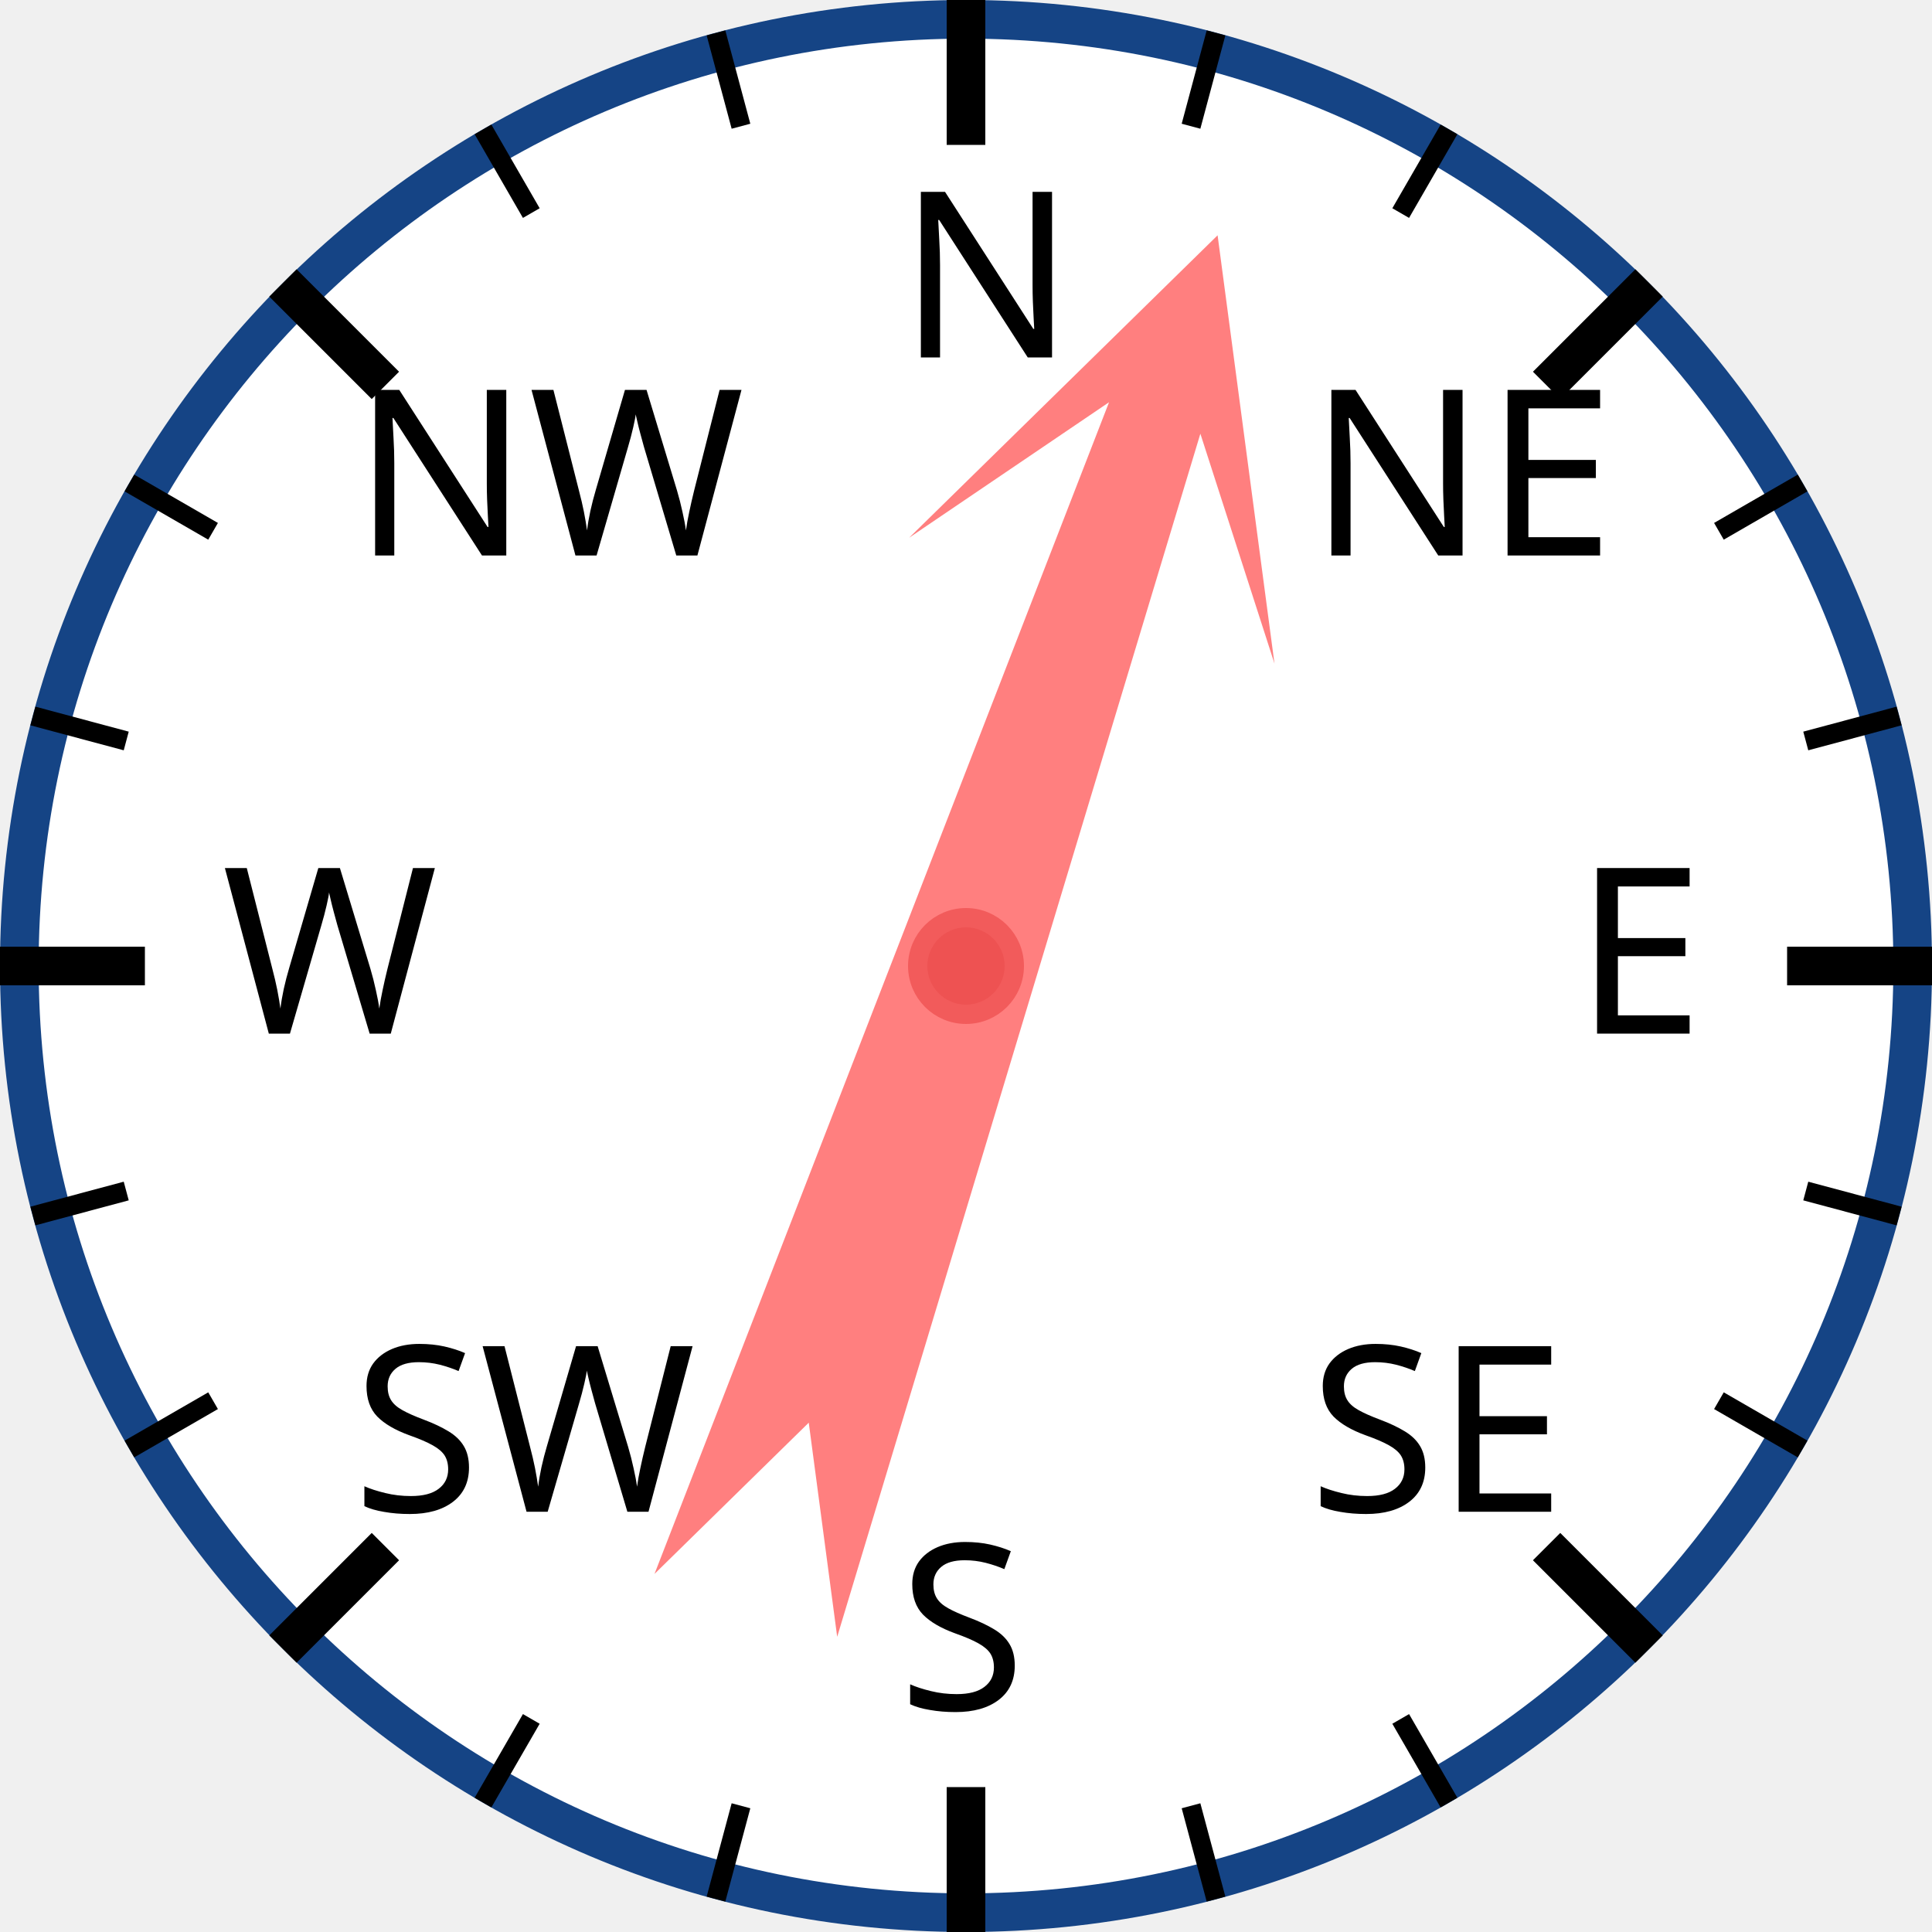
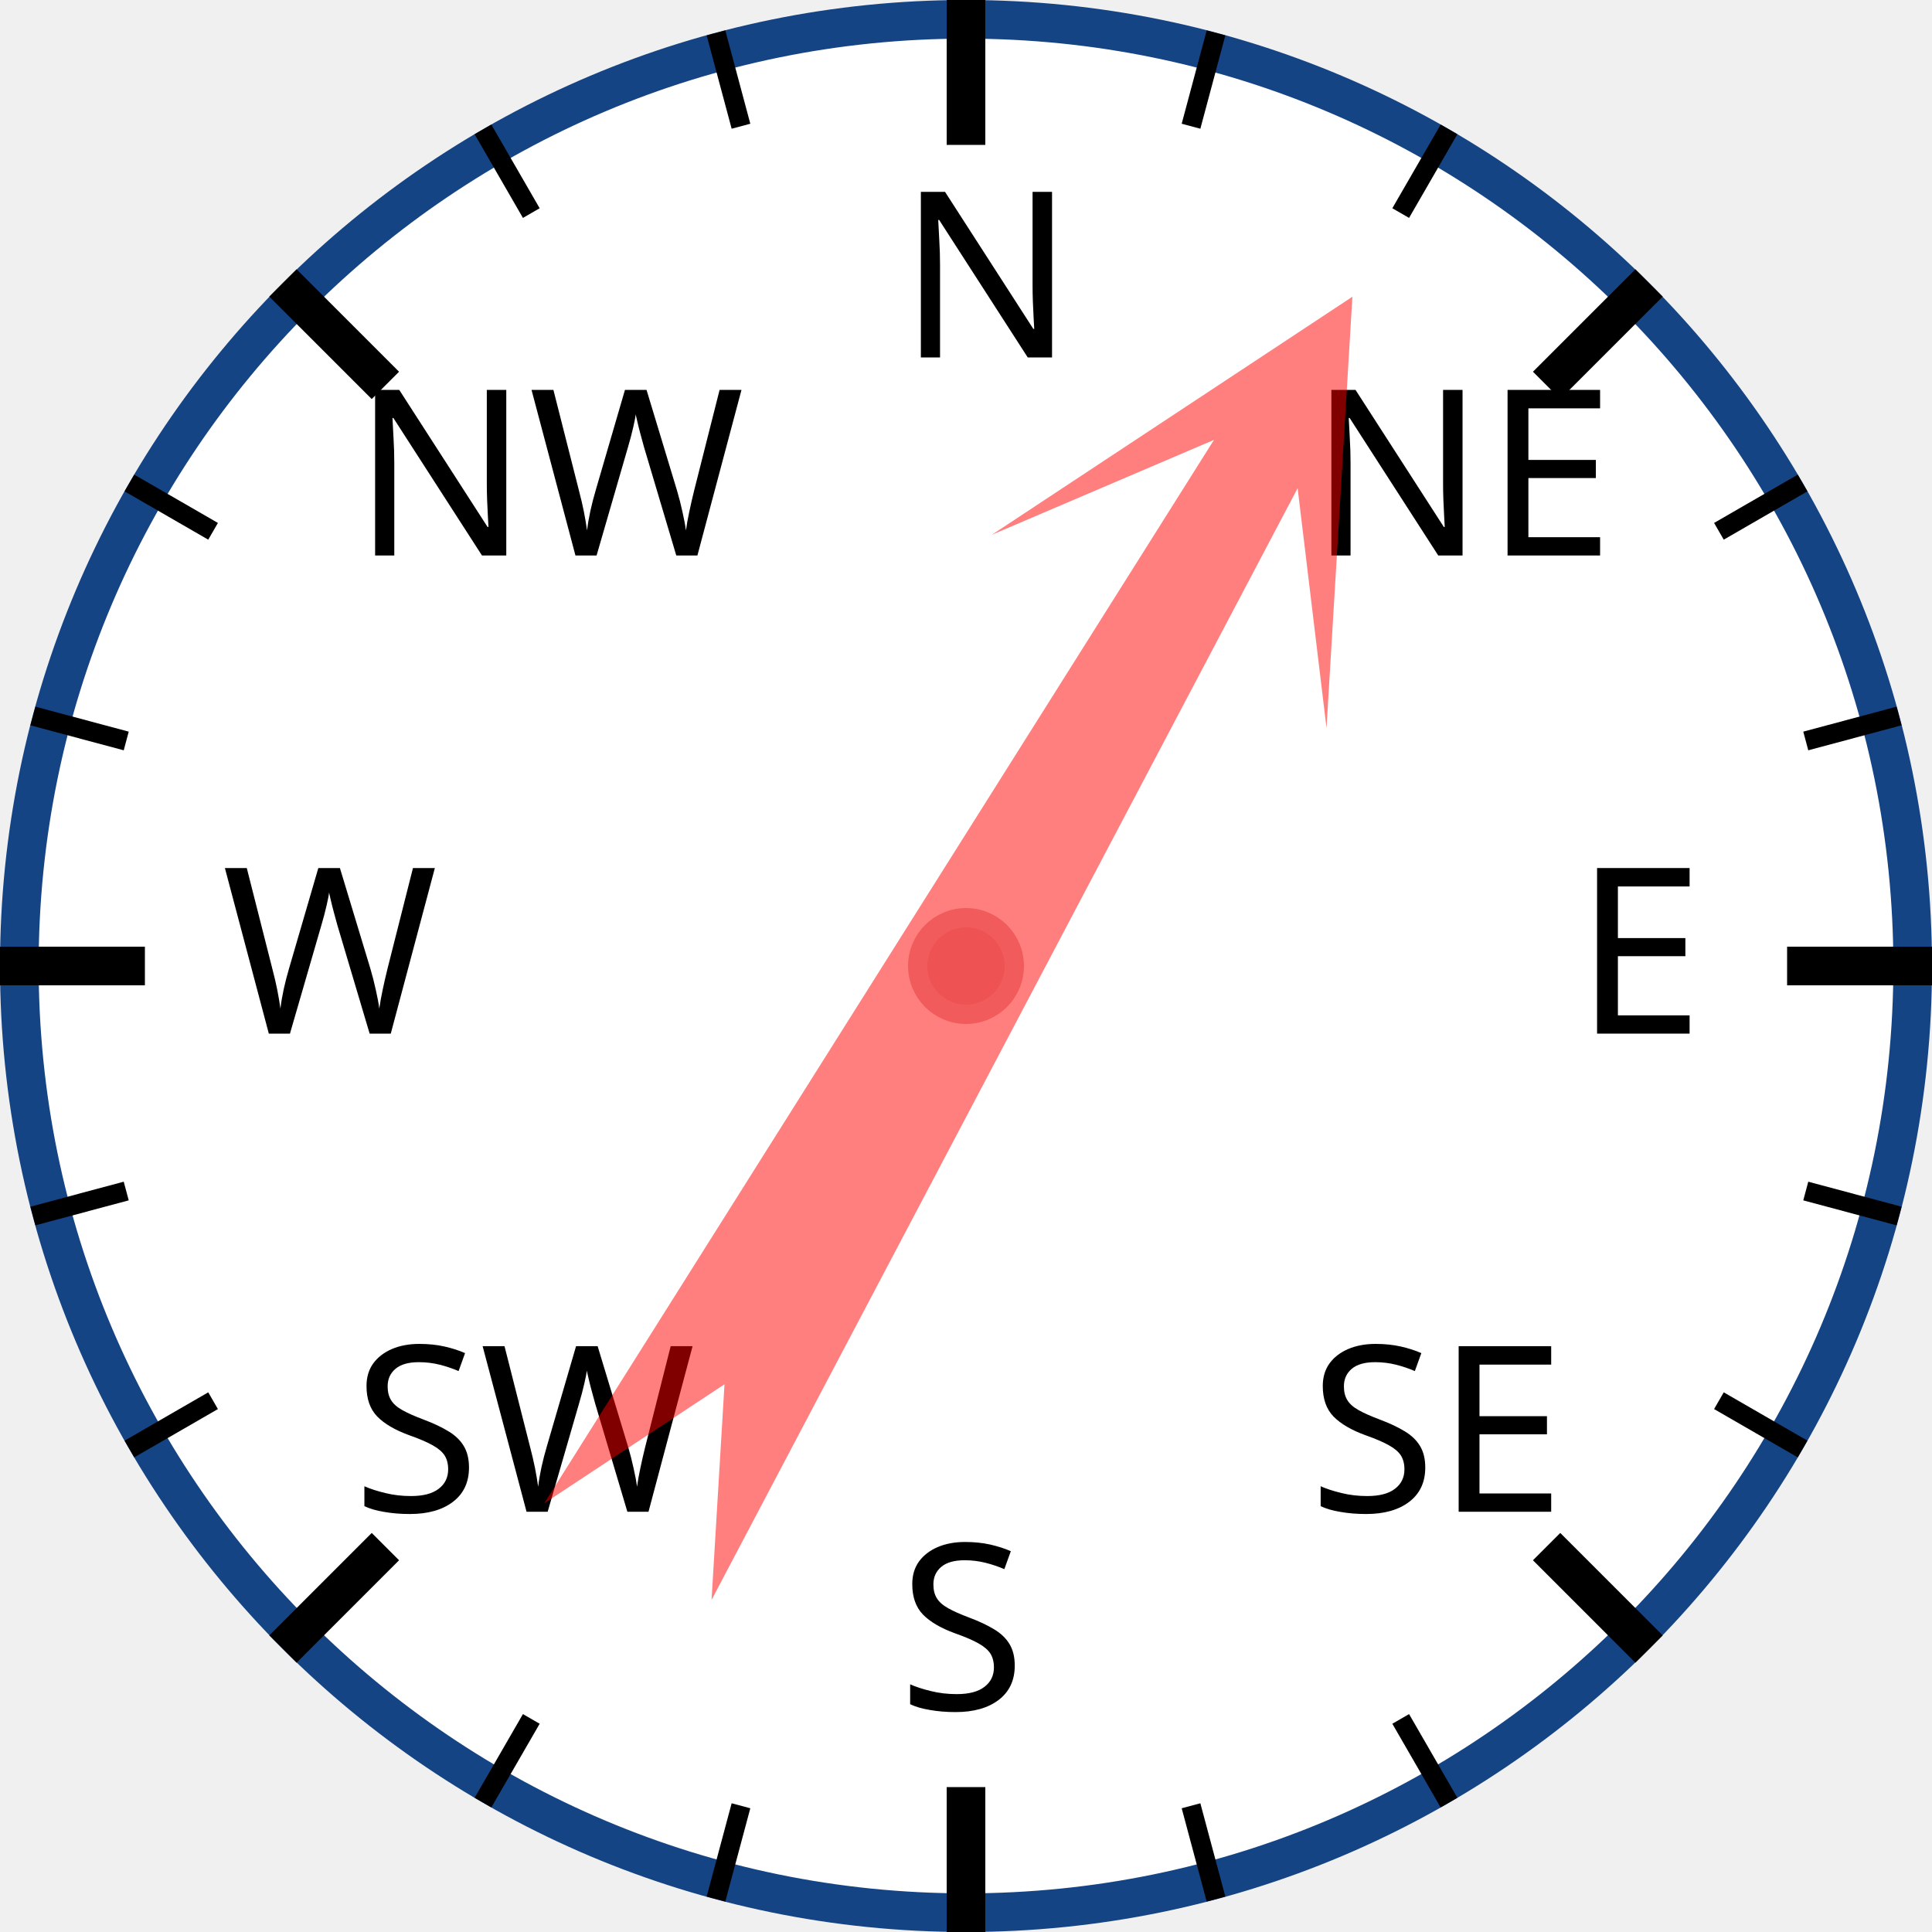
<svg xmlns="http://www.w3.org/2000/svg" width="120px" height="120px" viewBox="0 0 200 200">
  <circle cx="100" cy="100" r="98" style="fill: white; stroke: #154485; stroke-width: 4;" />
  <text x="93.0" y="37.0" style="font-family: sans-serif; font-size: 18pt;">N</text>
  <line x1="100.0" y1="0.0" x2="100.0" y2="15.0" style="stroke: black; stroke-width: 4;" />
  <line x1="74.118" y1="3.407" x2="76.706" y2="13.067" style="stroke: black; stroke-width: 2;" />
  <line x1="50" y1="13.397" x2="55" y2="22.058" style="stroke: black; stroke-width: 2;" />
  <text x="36.503" y="57.503" style="font-family: sans-serif; font-size: 18pt;">NW</text>
  <line x1="29.289" y1="29.289" x2="39.896" y2="39.896" style="stroke: black; stroke-width: 4;" />
  <line x1="13.397" y1="50" x2="22.058" y2="55" style="stroke: black; stroke-width: 2;" />
  <line x1="3.407" y1="74.118" x2="13.067" y2="76.706" style="stroke: black; stroke-width: 2;" />
  <text x="23.0" y="107.0" style="font-family: sans-serif; font-size: 18pt;">W</text>
  <line x1="0.0" y1="100.0" x2="15.0" y2="100.0" style="stroke: black; stroke-width: 4;" />
  <line x1="3.407" y1="125.882" x2="13.067" y2="123.294" style="stroke: black; stroke-width: 2;" />
  <line x1="13.397" y1="150" x2="22.058" y2="145" style="stroke: black; stroke-width: 2;" />
  <text x="36.503" y="156.497" style="font-family: sans-serif; font-size: 18pt;">SW</text>
  <line x1="29.289" y1="170.711" x2="39.896" y2="160.104" style="stroke: black; stroke-width: 4;" />
  <line x1="50" y1="186.603" x2="55" y2="177.942" style="stroke: black; stroke-width: 2;" />
  <line x1="74.118" y1="196.593" x2="76.706" y2="186.933" style="stroke: black; stroke-width: 2;" />
  <text x="93" y="177.0" style="font-family: sans-serif; font-size: 18pt;">S</text>
  <line x1="100" y1="200.0" x2="100" y2="185.0" style="stroke: black; stroke-width: 4;" />
  <line x1="125.882" y1="196.593" x2="123.294" y2="186.933" style="stroke: black; stroke-width: 2;" />
  <line x1="150.0" y1="186.603" x2="145.0" y2="177.942" style="stroke: black; stroke-width: 2;" />
  <text x="135.497" y="156.497" style="font-family: sans-serif; font-size: 18pt;">SE</text>
  <line x1="170.711" y1="170.711" x2="160.104" y2="160.104" style="stroke: black; stroke-width: 4;" />
  <line x1="186.603" y1="150" x2="177.942" y2="145" style="stroke: black; stroke-width: 2;" />
  <line x1="196.593" y1="125.882" x2="186.933" y2="123.294" style="stroke: black; stroke-width: 2;" />
  <text x="163.0" y="107" style="font-family: sans-serif; font-size: 18pt;">E</text>
  <line x1="200.0" y1="100" x2="185.0" y2="100" style="stroke: black; stroke-width: 4;" />
  <line x1="196.593" y1="74.118" x2="186.933" y2="76.706" style="stroke: black; stroke-width: 2;" />
  <line x1="186.603" y1="50" x2="177.942" y2="55" style="stroke: black; stroke-width: 2;" />
  <text x="135.497" y="57.503" style="font-family: sans-serif; font-size: 18pt;">NE</text>
  <line x1="170.711" y1="29.289" x2="160.104" y2="39.896" style="stroke: black; stroke-width: 4;" />
  <line x1="150" y1="13.397" x2="145" y2="22.058" style="stroke: black; stroke-width: 2;" />
  <line x1="125.882" y1="3.407" x2="123.294" y2="13.067" style="stroke: black; stroke-width: 2;" />
-   <polygon points="100 20 120 60 105 40 110 170 100 150 90 170 95 40 80 60" style="fill: red; fill-opacity: 0.5;" transform="rotate(19,100,100)" />
+   <polygon points="100 20 120 60 105 40 110 170 100 150 90 170 95 40 80 60" style="fill: red; fill-opacity: 0.5;" transform="rotate(30,100,100)" />
  <circle cx="100" cy="100" r="5" style="fill: #EE5252; stroke: #F25B5B; stroke-width: 2;" />
</svg>
